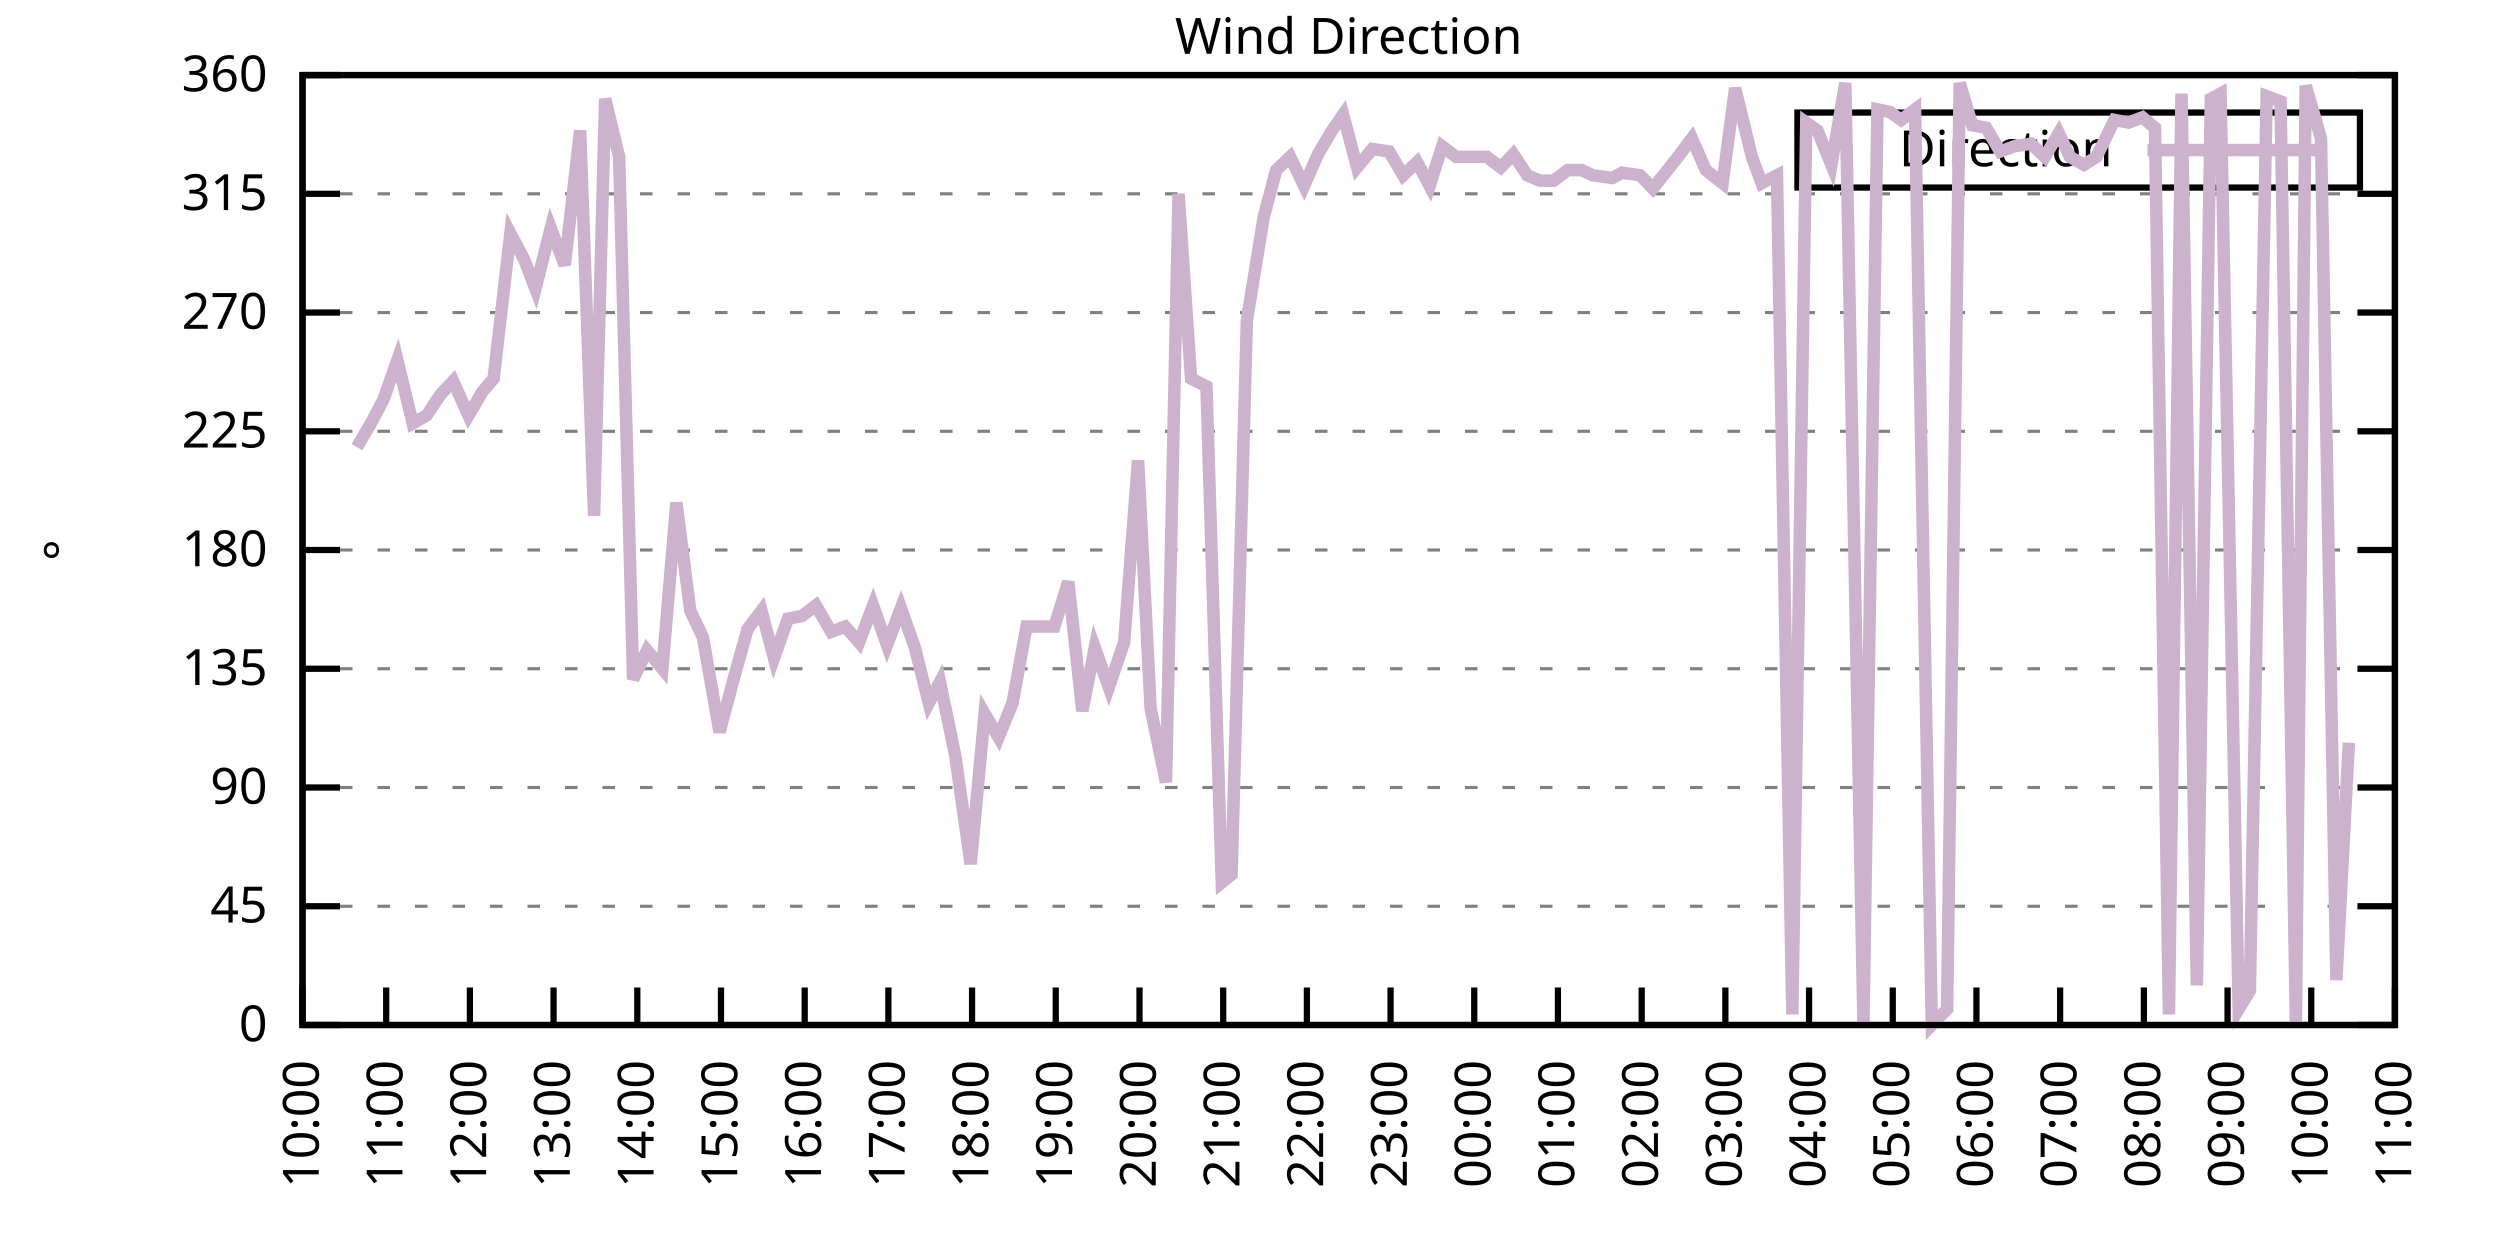
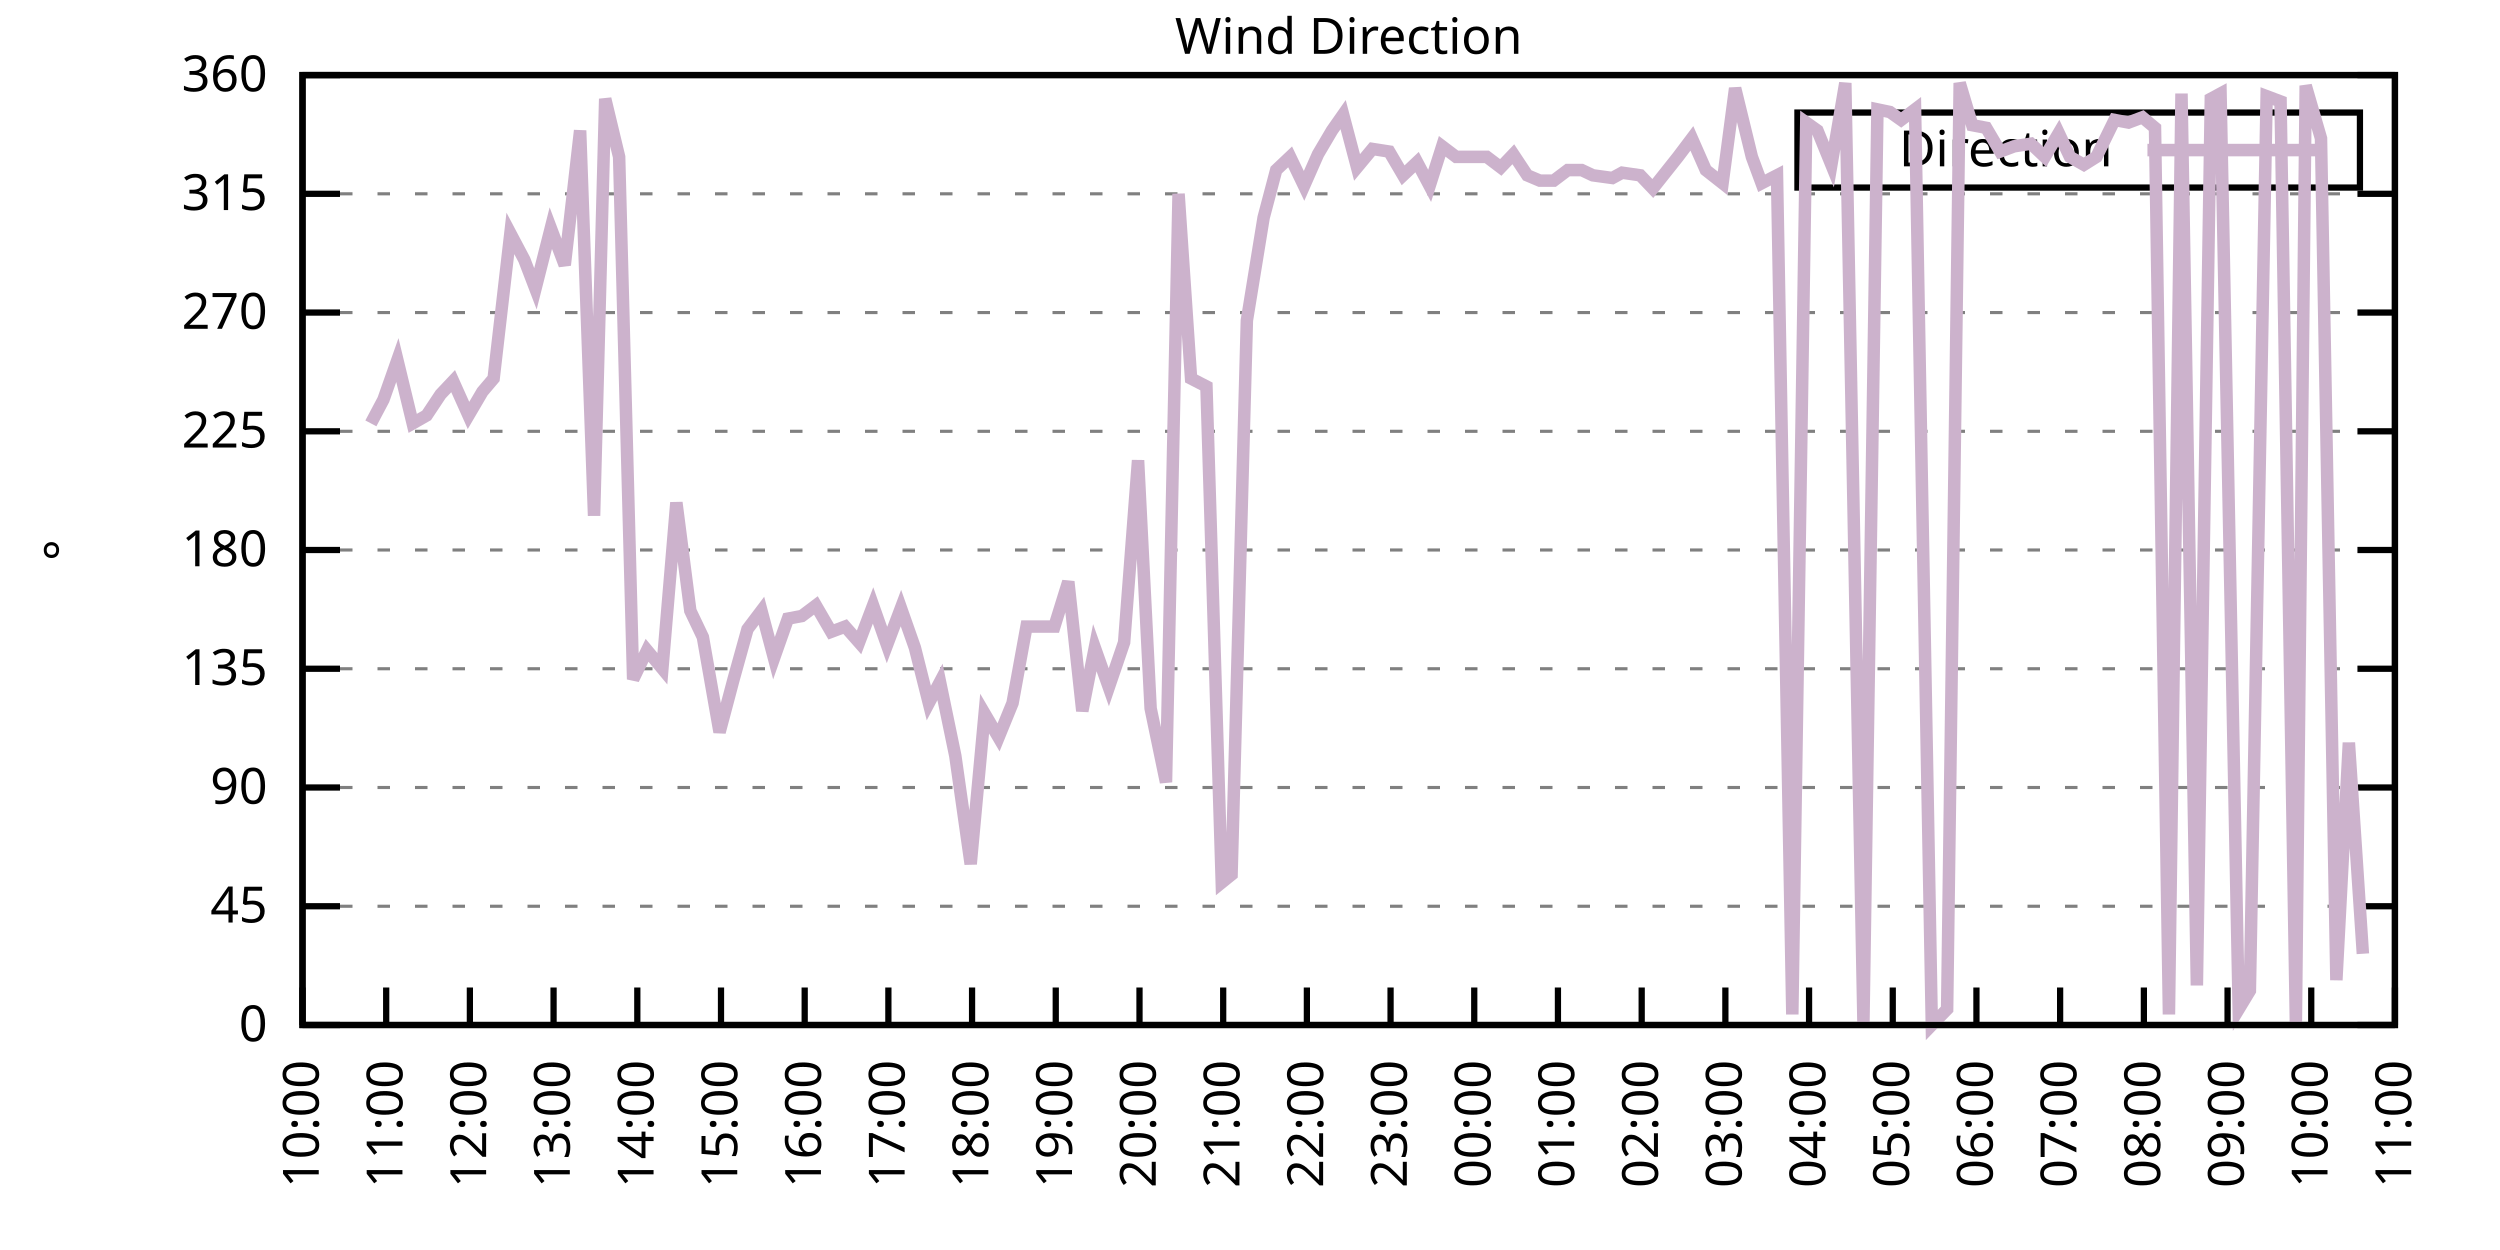
<svg xmlns="http://www.w3.org/2000/svg" xmlns:xlink="http://www.w3.org/1999/xlink" width="400" height="200" viewBox="0 0 400 200">
  <g id="gnuplot_canvas">
    <rect x="0" y="0" width="400" height="200" fill="none" />
    <defs>
      <circle id="gpDot" r="0.5" stroke-width="0.5" stroke="currentColor" />
      <path id="gpPt0" stroke-width="0.333" stroke="currentColor" d="M-1,0 h2 M0,-1 v2" />
      <path id="gpPt1" stroke-width="0.333" stroke="currentColor" d="M-1,-1 L1,1 M1,-1 L-1,1" />
      <path id="gpPt2" stroke-width="0.333" stroke="currentColor" d="M-1,0 L1,0 M0,-1 L0,1 M-1,-1 L1,1 M-1,1 L1,-1" />
      <rect id="gpPt3" stroke-width="0.333" stroke="currentColor" x="-1" y="-1" width="2" height="2" />
      <rect id="gpPt4" stroke-width="0.333" stroke="currentColor" fill="currentColor" x="-1" y="-1" width="2" height="2" />
      <circle id="gpPt5" stroke-width="0.333" stroke="currentColor" cx="0" cy="0" r="1" />
      <use xlink:href="#gpPt5" id="gpPt6" fill="currentColor" stroke="none" />
      <path id="gpPt7" stroke-width="0.333" stroke="currentColor" d="M0,-1.33 L-1.33,0.67 L1.33,0.67 z" />
      <use xlink:href="#gpPt7" id="gpPt8" fill="currentColor" stroke="none" />
      <use xlink:href="#gpPt7" id="gpPt9" stroke="currentColor" transform="rotate(180)" />
      <use xlink:href="#gpPt9" id="gpPt10" fill="currentColor" stroke="none" />
      <use xlink:href="#gpPt3" id="gpPt11" stroke="currentColor" transform="rotate(45)" />
      <use xlink:href="#gpPt11" id="gpPt12" fill="currentColor" stroke="none" />
      <path id="gpPt13" stroke-width="0.333" stroke="currentColor" d="M0,1.330 L1.265,0.411 L0.782,-1.067 L-0.782,-1.076 L-1.265,0.411 z" />
      <use xlink:href="#gpPt13" id="gpPt14" fill="currentColor" stroke="none" />
      <filter id="textbox" filterUnits="objectBoundingBox" x="0" y="0" height="1" width="1">
        <feFlood flood-color="white" flood-opacity="1" result="bgnd" />
        <feComposite in="SourceGraphic" in2="bgnd" operator="atop" />
      </filter>
      <filter id="greybox" filterUnits="objectBoundingBox" x="0" y="0" height="1" width="1">
        <feFlood flood-color="lightgrey" flood-opacity="1" result="grey" />
        <feComposite in="SourceGraphic" in2="grey" operator="atop" />
      </filter>
    </defs>
    <g fill="none" color="white" stroke="currentColor" stroke-width="1.00" stroke-linecap="butt" stroke-linejoin="miter">
</g>
    <g fill="none" color="black" stroke="currentColor" stroke-width="1.00" stroke-linecap="butt" stroke-linejoin="miter">
      <g stroke="none" shape-rendering="crispEdges">
        <polygon fill="rgb(255, 255, 255)" points="48.40,164.00 383.18,164.00 383.18,12.02 48.40,12.02 " />
      </g>
    </g>
    <g fill="none" color="black" stroke="currentColor" stroke-width="1.00" stroke-linecap="butt" stroke-linejoin="miter">
</g>
    <g fill="none" color="black" stroke="black" stroke-width="0.50" stroke-linecap="butt" stroke-linejoin="miter">
</g>
    <g fill="none" color="gray" stroke="currentColor" stroke-width="0.50" stroke-linecap="butt" stroke-linejoin="miter">
      <path stroke="gray" stroke-dasharray="2,4" class="gridline" d="M48.40,164.00 L383.19,164.00  " />
    </g>
    <g fill="none" color="gray" stroke="gray" stroke-width="1.00" stroke-linecap="butt" stroke-linejoin="miter">
</g>
    <g fill="none" color="black" stroke="currentColor" stroke-width="1.00" stroke-linecap="butt" stroke-linejoin="miter">
      <path stroke="black" d="M48.40,164.00 L54.40,164.00 M383.19,164.00 L377.19,164.00  " />
      <g transform="translate(42.80,166.60)" stroke="none" fill="black" font-family="Sans" font-size="8.00" text-anchor="end">
        <text>
          <tspan font-family="Sans"> 0</tspan>
        </text>
      </g>
    </g>
    <g fill="none" color="black" stroke="currentColor" stroke-width="1.00" stroke-linecap="butt" stroke-linejoin="miter">
</g>
    <g fill="none" color="black" stroke="black" stroke-width="0.50" stroke-linecap="butt" stroke-linejoin="miter">
</g>
    <g fill="none" color="gray" stroke="currentColor" stroke-width="0.50" stroke-linecap="butt" stroke-linejoin="miter">
      <path stroke="gray" stroke-dasharray="2,4" class="gridline" d="M48.40,145.00 L383.19,145.00  " />
    </g>
    <g fill="none" color="gray" stroke="gray" stroke-width="1.00" stroke-linecap="butt" stroke-linejoin="miter">
</g>
    <g fill="none" color="black" stroke="currentColor" stroke-width="1.00" stroke-linecap="butt" stroke-linejoin="miter">
      <path stroke="black" d="M48.40,145.00 L54.40,145.00 M383.19,145.00 L377.19,145.00  " />
      <g transform="translate(42.80,147.60)" stroke="none" fill="black" font-family="Sans" font-size="8.00" text-anchor="end">
        <text>
          <tspan font-family="Sans"> 45</tspan>
        </text>
      </g>
    </g>
    <g fill="none" color="black" stroke="currentColor" stroke-width="1.00" stroke-linecap="butt" stroke-linejoin="miter">
</g>
    <g fill="none" color="black" stroke="black" stroke-width="0.50" stroke-linecap="butt" stroke-linejoin="miter">
</g>
    <g fill="none" color="gray" stroke="currentColor" stroke-width="0.50" stroke-linecap="butt" stroke-linejoin="miter">
      <path stroke="gray" stroke-dasharray="2,4" class="gridline" d="M48.40,126.00 L383.19,126.00  " />
    </g>
    <g fill="none" color="gray" stroke="gray" stroke-width="1.00" stroke-linecap="butt" stroke-linejoin="miter">
</g>
    <g fill="none" color="black" stroke="currentColor" stroke-width="1.00" stroke-linecap="butt" stroke-linejoin="miter">
      <path stroke="black" d="M48.40,126.00 L54.40,126.00 M383.19,126.00 L377.19,126.00  " />
      <g transform="translate(42.80,128.60)" stroke="none" fill="black" font-family="Sans" font-size="8.00" text-anchor="end">
        <text>
          <tspan font-family="Sans"> 90</tspan>
        </text>
      </g>
    </g>
    <g fill="none" color="black" stroke="currentColor" stroke-width="1.00" stroke-linecap="butt" stroke-linejoin="miter">
</g>
    <g fill="none" color="black" stroke="black" stroke-width="0.50" stroke-linecap="butt" stroke-linejoin="miter">
</g>
    <g fill="none" color="gray" stroke="currentColor" stroke-width="0.50" stroke-linecap="butt" stroke-linejoin="miter">
      <path stroke="gray" stroke-dasharray="2,4" class="gridline" d="M48.40,107.00 L383.19,107.00  " />
    </g>
    <g fill="none" color="gray" stroke="gray" stroke-width="1.00" stroke-linecap="butt" stroke-linejoin="miter">
</g>
    <g fill="none" color="black" stroke="currentColor" stroke-width="1.00" stroke-linecap="butt" stroke-linejoin="miter">
      <path stroke="black" d="M48.40,107.00 L54.40,107.00 M383.19,107.00 L377.19,107.00  " />
      <g transform="translate(42.80,109.60)" stroke="none" fill="black" font-family="Sans" font-size="8.00" text-anchor="end">
        <text>
          <tspan font-family="Sans"> 135</tspan>
        </text>
      </g>
    </g>
    <g fill="none" color="black" stroke="currentColor" stroke-width="1.00" stroke-linecap="butt" stroke-linejoin="miter">
</g>
    <g fill="none" color="black" stroke="black" stroke-width="0.50" stroke-linecap="butt" stroke-linejoin="miter">
</g>
    <g fill="none" color="gray" stroke="currentColor" stroke-width="0.50" stroke-linecap="butt" stroke-linejoin="miter">
      <path stroke="gray" stroke-dasharray="2,4" class="gridline" d="M48.40,88.00 L383.19,88.00  " />
    </g>
    <g fill="none" color="gray" stroke="gray" stroke-width="1.00" stroke-linecap="butt" stroke-linejoin="miter">
</g>
    <g fill="none" color="black" stroke="currentColor" stroke-width="1.00" stroke-linecap="butt" stroke-linejoin="miter">
      <path stroke="black" d="M48.40,88.00 L54.40,88.00 M383.19,88.00 L377.19,88.00  " />
      <g transform="translate(42.80,90.60)" stroke="none" fill="black" font-family="Sans" font-size="8.00" text-anchor="end">
        <text>
          <tspan font-family="Sans"> 180</tspan>
        </text>
      </g>
    </g>
    <g fill="none" color="black" stroke="currentColor" stroke-width="1.00" stroke-linecap="butt" stroke-linejoin="miter">
</g>
    <g fill="none" color="black" stroke="black" stroke-width="0.50" stroke-linecap="butt" stroke-linejoin="miter">
</g>
    <g fill="none" color="gray" stroke="currentColor" stroke-width="0.50" stroke-linecap="butt" stroke-linejoin="miter">
      <path stroke="gray" stroke-dasharray="2,4" class="gridline" d="M48.40,69.01 L383.19,69.01  " />
    </g>
    <g fill="none" color="gray" stroke="gray" stroke-width="1.00" stroke-linecap="butt" stroke-linejoin="miter">
</g>
    <g fill="none" color="black" stroke="currentColor" stroke-width="1.00" stroke-linecap="butt" stroke-linejoin="miter">
      <path stroke="black" d="M48.40,69.01 L54.40,69.01 M383.19,69.01 L377.19,69.01  " />
      <g transform="translate(42.80,71.61)" stroke="none" fill="black" font-family="Sans" font-size="8.00" text-anchor="end">
        <text>
          <tspan font-family="Sans"> 225</tspan>
        </text>
      </g>
    </g>
    <g fill="none" color="black" stroke="currentColor" stroke-width="1.00" stroke-linecap="butt" stroke-linejoin="miter">
</g>
    <g fill="none" color="black" stroke="black" stroke-width="0.50" stroke-linecap="butt" stroke-linejoin="miter">
</g>
    <g fill="none" color="gray" stroke="currentColor" stroke-width="0.50" stroke-linecap="butt" stroke-linejoin="miter">
      <path stroke="gray" stroke-dasharray="2,4" class="gridline" d="M48.40,50.01 L383.19,50.01  " />
    </g>
    <g fill="none" color="gray" stroke="gray" stroke-width="1.00" stroke-linecap="butt" stroke-linejoin="miter">
</g>
    <g fill="none" color="black" stroke="currentColor" stroke-width="1.00" stroke-linecap="butt" stroke-linejoin="miter">
      <path stroke="black" d="M48.40,50.01 L54.40,50.01 M383.19,50.01 L377.19,50.01  " />
      <g transform="translate(42.80,52.61)" stroke="none" fill="black" font-family="Sans" font-size="8.00" text-anchor="end">
        <text>
          <tspan font-family="Sans"> 270</tspan>
        </text>
      </g>
    </g>
    <g fill="none" color="black" stroke="currentColor" stroke-width="1.00" stroke-linecap="butt" stroke-linejoin="miter">
</g>
    <g fill="none" color="black" stroke="black" stroke-width="0.50" stroke-linecap="butt" stroke-linejoin="miter">
</g>
    <g fill="none" color="gray" stroke="currentColor" stroke-width="0.50" stroke-linecap="butt" stroke-linejoin="miter">
      <path stroke="gray" stroke-dasharray="2,4" class="gridline" d="M48.40,31.01 L383.19,31.01  " />
    </g>
    <g fill="none" color="gray" stroke="gray" stroke-width="1.00" stroke-linecap="butt" stroke-linejoin="miter">
</g>
    <g fill="none" color="black" stroke="currentColor" stroke-width="1.00" stroke-linecap="butt" stroke-linejoin="miter">
      <path stroke="black" d="M48.40,31.01 L54.40,31.01 M383.19,31.01 L377.19,31.01  " />
      <g transform="translate(42.80,33.61)" stroke="none" fill="black" font-family="Sans" font-size="8.00" text-anchor="end">
        <text>
          <tspan font-family="Sans"> 315</tspan>
        </text>
      </g>
    </g>
    <g fill="none" color="black" stroke="currentColor" stroke-width="1.00" stroke-linecap="butt" stroke-linejoin="miter">
</g>
    <g fill="none" color="black" stroke="black" stroke-width="0.50" stroke-linecap="butt" stroke-linejoin="miter">
</g>
    <g fill="none" color="gray" stroke="currentColor" stroke-width="0.50" stroke-linecap="butt" stroke-linejoin="miter">
      <path stroke="gray" stroke-dasharray="2,4" class="gridline" d="M48.40,12.01 L383.19,12.01  " />
    </g>
    <g fill="none" color="gray" stroke="gray" stroke-width="1.00" stroke-linecap="butt" stroke-linejoin="miter">
</g>
    <g fill="none" color="black" stroke="currentColor" stroke-width="1.00" stroke-linecap="butt" stroke-linejoin="miter">
      <path stroke="black" d="M48.40,12.01 L54.40,12.01 M383.19,12.01 L377.19,12.01  " />
      <g transform="translate(42.80,14.61)" stroke="none" fill="black" font-family="Sans" font-size="8.00" text-anchor="end">
        <text>
          <tspan font-family="Sans"> 360</tspan>
        </text>
      </g>
    </g>
    <g fill="none" color="black" stroke="currentColor" stroke-width="1.00" stroke-linecap="butt" stroke-linejoin="miter">
      <path stroke="black" d="M48.40,164.00 L48.40,158.00  " />
      <g transform="translate(51.00,169.60) rotate(270.00)" stroke="none" fill="black" font-family="Sans" font-size="8.00" text-anchor="end">
        <text>
          <tspan font-family="Sans">10:00</tspan>
        </text>
      </g>
    </g>
    <g fill="none" color="black" stroke="currentColor" stroke-width="1.00" stroke-linecap="butt" stroke-linejoin="miter">
      <path stroke="black" d="M61.79,164.00 L61.79,158.00  " />
      <g transform="translate(64.39,169.60) rotate(270.00)" stroke="none" fill="black" font-family="Sans" font-size="8.00" text-anchor="end">
        <text>
          <tspan font-family="Sans">11:00</tspan>
        </text>
      </g>
    </g>
    <g fill="none" color="black" stroke="currentColor" stroke-width="1.00" stroke-linecap="butt" stroke-linejoin="miter">
      <path stroke="black" d="M75.18,164.00 L75.18,158.00  " />
      <g transform="translate(77.78,169.60) rotate(270.00)" stroke="none" fill="black" font-family="Sans" font-size="8.00" text-anchor="end">
        <text>
          <tspan font-family="Sans">12:00</tspan>
        </text>
      </g>
    </g>
    <g fill="none" color="black" stroke="currentColor" stroke-width="1.00" stroke-linecap="butt" stroke-linejoin="miter">
      <path stroke="black" d="M88.57,164.00 L88.57,158.00  " />
      <g transform="translate(91.17,169.60) rotate(270.00)" stroke="none" fill="black" font-family="Sans" font-size="8.00" text-anchor="end">
        <text>
          <tspan font-family="Sans">13:00</tspan>
        </text>
      </g>
    </g>
    <g fill="none" color="black" stroke="currentColor" stroke-width="1.00" stroke-linecap="butt" stroke-linejoin="miter">
      <path stroke="black" d="M101.97,164.00 L101.97,158.00  " />
      <g transform="translate(104.57,169.60) rotate(270.00)" stroke="none" fill="black" font-family="Sans" font-size="8.00" text-anchor="end">
        <text>
          <tspan font-family="Sans">14:00</tspan>
        </text>
      </g>
    </g>
    <g fill="none" color="black" stroke="currentColor" stroke-width="1.00" stroke-linecap="butt" stroke-linejoin="miter">
      <path stroke="black" d="M115.36,164.00 L115.36,158.00  " />
      <g transform="translate(117.96,169.60) rotate(270.00)" stroke="none" fill="black" font-family="Sans" font-size="8.00" text-anchor="end">
        <text>
          <tspan font-family="Sans">15:00</tspan>
        </text>
      </g>
    </g>
    <g fill="none" color="black" stroke="currentColor" stroke-width="1.00" stroke-linecap="butt" stroke-linejoin="miter">
      <path stroke="black" d="M128.75,164.00 L128.75,158.00  " />
      <g transform="translate(131.35,169.60) rotate(270.00)" stroke="none" fill="black" font-family="Sans" font-size="8.00" text-anchor="end">
        <text>
          <tspan font-family="Sans">16:00</tspan>
        </text>
      </g>
    </g>
    <g fill="none" color="black" stroke="currentColor" stroke-width="1.00" stroke-linecap="butt" stroke-linejoin="miter">
      <path stroke="black" d="M142.14,164.00 L142.14,158.00  " />
      <g transform="translate(144.74,169.60) rotate(270.00)" stroke="none" fill="black" font-family="Sans" font-size="8.00" text-anchor="end">
        <text>
          <tspan font-family="Sans">17:00</tspan>
        </text>
      </g>
    </g>
    <g fill="none" color="black" stroke="currentColor" stroke-width="1.00" stroke-linecap="butt" stroke-linejoin="miter">
      <path stroke="black" d="M155.53,164.00 L155.53,158.00  " />
      <g transform="translate(158.13,169.60) rotate(270.00)" stroke="none" fill="black" font-family="Sans" font-size="8.00" text-anchor="end">
        <text>
          <tspan font-family="Sans">18:00</tspan>
        </text>
      </g>
    </g>
    <g fill="none" color="black" stroke="currentColor" stroke-width="1.00" stroke-linecap="butt" stroke-linejoin="miter">
      <path stroke="black" d="M168.92,164.00 L168.92,158.00  " />
      <g transform="translate(171.52,169.60) rotate(270.00)" stroke="none" fill="black" font-family="Sans" font-size="8.00" text-anchor="end">
        <text>
          <tspan font-family="Sans">19:00</tspan>
        </text>
      </g>
    </g>
    <g fill="none" color="black" stroke="currentColor" stroke-width="1.00" stroke-linecap="butt" stroke-linejoin="miter">
      <path stroke="black" d="M182.32,164.00 L182.32,158.00  " />
      <g transform="translate(184.92,169.60) rotate(270.00)" stroke="none" fill="black" font-family="Sans" font-size="8.00" text-anchor="end">
        <text>
          <tspan font-family="Sans">20:00</tspan>
        </text>
      </g>
    </g>
    <g fill="none" color="black" stroke="currentColor" stroke-width="1.00" stroke-linecap="butt" stroke-linejoin="miter">
      <path stroke="black" d="M195.71,164.00 L195.71,158.00  " />
      <g transform="translate(198.31,169.60) rotate(270.00)" stroke="none" fill="black" font-family="Sans" font-size="8.00" text-anchor="end">
        <text>
          <tspan font-family="Sans">21:00</tspan>
        </text>
      </g>
    </g>
    <g fill="none" color="black" stroke="currentColor" stroke-width="1.00" stroke-linecap="butt" stroke-linejoin="miter">
      <path stroke="black" d="M209.10,164.00 L209.10,158.00  " />
      <g transform="translate(211.70,169.60) rotate(270.00)" stroke="none" fill="black" font-family="Sans" font-size="8.00" text-anchor="end">
        <text>
          <tspan font-family="Sans">22:00</tspan>
        </text>
      </g>
    </g>
    <g fill="none" color="black" stroke="currentColor" stroke-width="1.00" stroke-linecap="butt" stroke-linejoin="miter">
      <path stroke="black" d="M222.49,164.00 L222.49,158.00  " />
      <g transform="translate(225.09,169.60) rotate(270.00)" stroke="none" fill="black" font-family="Sans" font-size="8.00" text-anchor="end">
        <text>
          <tspan font-family="Sans">23:00</tspan>
        </text>
      </g>
    </g>
    <g fill="none" color="black" stroke="currentColor" stroke-width="1.00" stroke-linecap="butt" stroke-linejoin="miter">
      <path stroke="black" d="M235.88,164.00 L235.88,158.00  " />
      <g transform="translate(238.48,169.60) rotate(270.00)" stroke="none" fill="black" font-family="Sans" font-size="8.00" text-anchor="end">
        <text>
          <tspan font-family="Sans">00:00</tspan>
        </text>
      </g>
    </g>
    <g fill="none" color="black" stroke="currentColor" stroke-width="1.00" stroke-linecap="butt" stroke-linejoin="miter">
      <path stroke="black" d="M249.27,164.00 L249.27,158.00  " />
      <g transform="translate(251.87,169.60) rotate(270.00)" stroke="none" fill="black" font-family="Sans" font-size="8.00" text-anchor="end">
        <text>
          <tspan font-family="Sans">01:00</tspan>
        </text>
      </g>
    </g>
    <g fill="none" color="black" stroke="currentColor" stroke-width="1.00" stroke-linecap="butt" stroke-linejoin="miter">
      <path stroke="black" d="M262.67,164.00 L262.67,158.00  " />
      <g transform="translate(265.27,169.60) rotate(270.00)" stroke="none" fill="black" font-family="Sans" font-size="8.00" text-anchor="end">
        <text>
          <tspan font-family="Sans">02:00</tspan>
        </text>
      </g>
    </g>
    <g fill="none" color="black" stroke="currentColor" stroke-width="1.00" stroke-linecap="butt" stroke-linejoin="miter">
      <path stroke="black" d="M276.06,164.00 L276.06,158.00  " />
      <g transform="translate(278.66,169.60) rotate(270.00)" stroke="none" fill="black" font-family="Sans" font-size="8.00" text-anchor="end">
        <text>
          <tspan font-family="Sans">03:00</tspan>
        </text>
      </g>
    </g>
    <g fill="none" color="black" stroke="currentColor" stroke-width="1.00" stroke-linecap="butt" stroke-linejoin="miter">
      <path stroke="black" d="M289.45,164.00 L289.45,158.00  " />
      <g transform="translate(292.05,169.60) rotate(270.00)" stroke="none" fill="black" font-family="Sans" font-size="8.00" text-anchor="end">
        <text>
          <tspan font-family="Sans">04:00</tspan>
        </text>
      </g>
    </g>
    <g fill="none" color="black" stroke="currentColor" stroke-width="1.00" stroke-linecap="butt" stroke-linejoin="miter">
      <path stroke="black" d="M302.84,164.00 L302.84,158.00  " />
      <g transform="translate(305.44,169.60) rotate(270.00)" stroke="none" fill="black" font-family="Sans" font-size="8.00" text-anchor="end">
        <text>
          <tspan font-family="Sans">05:00</tspan>
        </text>
      </g>
    </g>
    <g fill="none" color="black" stroke="currentColor" stroke-width="1.00" stroke-linecap="butt" stroke-linejoin="miter">
      <path stroke="black" d="M316.23,164.00 L316.23,158.00  " />
      <g transform="translate(318.83,169.60) rotate(270.00)" stroke="none" fill="black" font-family="Sans" font-size="8.00" text-anchor="end">
        <text>
          <tspan font-family="Sans">06:00</tspan>
        </text>
      </g>
    </g>
    <g fill="none" color="black" stroke="currentColor" stroke-width="1.00" stroke-linecap="butt" stroke-linejoin="miter">
      <path stroke="black" d="M329.62,164.00 L329.62,158.00  " />
      <g transform="translate(332.22,169.60) rotate(270.00)" stroke="none" fill="black" font-family="Sans" font-size="8.00" text-anchor="end">
        <text>
          <tspan font-family="Sans">07:00</tspan>
        </text>
      </g>
    </g>
    <g fill="none" color="black" stroke="currentColor" stroke-width="1.00" stroke-linecap="butt" stroke-linejoin="miter">
      <path stroke="black" d="M343.02,164.00 L343.02,158.00  " />
      <g transform="translate(345.62,169.60) rotate(270.00)" stroke="none" fill="black" font-family="Sans" font-size="8.00" text-anchor="end">
        <text>
          <tspan font-family="Sans">08:00</tspan>
        </text>
      </g>
    </g>
    <g fill="none" color="black" stroke="currentColor" stroke-width="1.00" stroke-linecap="butt" stroke-linejoin="miter">
      <path stroke="black" d="M356.41,164.00 L356.41,158.00  " />
      <g transform="translate(359.01,169.60) rotate(270.00)" stroke="none" fill="black" font-family="Sans" font-size="8.00" text-anchor="end">
        <text>
          <tspan font-family="Sans">09:00</tspan>
        </text>
      </g>
    </g>
    <g fill="none" color="black" stroke="currentColor" stroke-width="1.00" stroke-linecap="butt" stroke-linejoin="miter">
      <path stroke="black" d="M369.80,164.00 L369.80,158.00  " />
      <g transform="translate(372.40,169.60) rotate(270.00)" stroke="none" fill="black" font-family="Sans" font-size="8.00" text-anchor="end">
        <text>
          <tspan font-family="Sans">10:00</tspan>
        </text>
      </g>
    </g>
    <g fill="none" color="black" stroke="currentColor" stroke-width="1.00" stroke-linecap="butt" stroke-linejoin="miter">
      <path stroke="black" d="M383.19,164.00 L383.19,158.00  " />
      <g transform="translate(385.79,169.60) rotate(270.00)" stroke="none" fill="black" font-family="Sans" font-size="8.00" text-anchor="end">
        <text>
          <tspan font-family="Sans">11:00</tspan>
        </text>
      </g>
    </g>
    <g fill="none" color="black" stroke="currentColor" stroke-width="1.00" stroke-linecap="butt" stroke-linejoin="miter">
</g>
    <g fill="none" color="black" stroke="currentColor" stroke-width="1.00" stroke-linecap="butt" stroke-linejoin="miter">
      <path stroke="black" d="M48.40,12.01 L48.40,164.00 L383.19,164.00 L383.19,12.01 L48.40,12.01 Z  " />
    </g>
    <g fill="none" color="black" stroke="currentColor" stroke-width="1.00" stroke-linecap="butt" stroke-linejoin="miter">
</g>
    <g fill="none" color="black" stroke="currentColor" stroke-width="1.00" stroke-linecap="butt" stroke-linejoin="miter">
      <path stroke="black" d="M287.59,30.01 L287.59,18.01 L377.59,18.01 L377.59,30.01 L287.59,30.01 Z  " />
    </g>
    <g id="Wind_direction_plot_1">
      <g fill="none" color="white" stroke="black" stroke-width="2.00" stroke-linecap="butt" stroke-linejoin="miter">
</g>
      <g fill="none" color="black" stroke="currentColor" stroke-width="2.00" stroke-linecap="butt" stroke-linejoin="miter">
        <g transform="translate(337.99,26.61)" stroke="none" fill="black" font-family="Sans" font-size="8.00" text-anchor="end">
          <text>
            <tspan font-family="Sans">Direction</tspan>
          </text>
        </g>
      </g>
      <g fill="none" color="black" stroke="currentColor" stroke-width="2.00" stroke-linecap="butt" stroke-linejoin="miter">
-         <path stroke="rgb(204, 178, 204)" d="M343.59,24.01 L371.99,24.01 M57.10,71.54 L59.34,67.74 L61.35,63.94 L63.58,57.61 L66.03,67.74 L68.26,66.47   L70.50,63.10 L72.50,60.98 L74.96,66.47 L77.19,62.67 L78.98,60.56 L81.66,37.34 L83.89,41.56 L85.67,46.21   L88.13,36.50 L90.36,42.41 L92.82,20.88 L95.05,82.52 L96.83,15.81 L99.06,25.10 L101.30,108.69 L103.53,104.05   L105.98,107.00 L108.22,80.41 L110.45,97.72 L112.46,101.94 L115.13,117.14 L117.37,108.69 L119.60,100.67 L121.83,97.72   L123.84,105.31 L126.07,98.98 L128.30,98.56 L130.54,96.87 L132.99,101.09 L135.22,100.25 L137.45,102.78 L139.69,96.87   L141.92,103.20 L144.15,97.29 L146.38,103.63 L148.61,112.49 L150.40,109.11 L152.85,120.94 L155.31,138.25 L157.54,114.18   L159.77,117.98 L162.01,112.49 L164.24,100.25 L166.02,100.25 L168.70,100.25 L170.93,93.07 L173.17,113.76 L175.17,103.63   L177.41,109.96 L179.86,102.78 L182.09,73.65 L184.10,113.34 L186.56,125.16 L188.57,31.01 L190.57,60.56 L193.03,61.83   L195.48,141.20 L197.05,139.93 L199.50,51.27 L202.18,34.81 L204.19,27.21 L206.42,25.10 L208.65,29.74 L210.88,24.68   L213.12,20.88 L214.90,18.34 L217.13,26.79 L219.59,23.83 L222.27,24.25 L224.50,28.05 L226.73,25.94 L228.74,29.74   L230.75,23.41 L232.98,25.10 L237.89,25.10 L240.12,26.79 L242.13,24.68 L244.36,28.05 L246.37,28.90 L248.60,28.90   L250.84,27.21 L253.07,27.21 L254.85,28.05 L257.98,28.48 L259.54,27.63 L262.44,28.05 L264.45,30.16 L266.46,27.63   L268.47,25.10 L270.70,22.14 L272.93,27.21 L275.61,29.32 L277.62,14.12 L280.30,25.10 L281.86,29.32 L284.32,28.05   L286.77,162.31 L289.00,19.61 L290.79,20.88 L293.02,26.36 L295.25,13.28 L298.15,163.58 L300.39,17.50 L302.39,17.92   L304.18,19.19 L306.41,17.50 L309.09,164.00 L311.54,161.47 L313.55,13.28 L315.56,20.03 L317.79,20.45 L320.03,24.25   L322.26,23.41 L324.94,22.99 L327.17,25.10 L329.40,21.30 L331.19,25.10 L333.42,26.36 L335.43,25.10 L338.33,19.19   L340.56,19.61 L342.79,18.77 L344.80,20.45 L347.03,162.31 L349.04,14.97 L351.50,157.67 L353.73,15.81 L355.29,14.97   L358.19,161.47 L359.98,158.51 L362.66,15.39 L364.89,16.23 L367.34,163.58 L368.91,13.70 L371.36,22.14 L373.82,156.82   L375.82,118.83  " />
+         <path stroke="rgb(204, 178, 204)" d="M343.59,24.01 L371.99,24.01 M59.34,67.74 L61.35,63.94 L63.58,57.61 L66.03,67.74 L68.26,66.47 L70.50,63.10   L72.50,60.98 L74.96,66.47 L77.19,62.67 L78.98,60.56 L81.66,37.34 L83.89,41.56 L85.67,46.21 L88.13,36.50   L90.36,42.41 L92.82,20.88 L95.05,82.52 L96.83,15.81 L99.06,25.10 L101.30,108.69 L103.53,104.05 L105.98,107.00   L108.22,80.41 L110.45,97.72 L112.46,101.94 L115.13,117.14 L117.37,108.69 L119.60,100.67 L121.83,97.72 L123.84,105.31   L126.07,98.98 L128.30,98.56 L130.54,96.87 L132.99,101.09 L135.22,100.25 L137.45,102.78 L139.69,96.87 L141.92,103.20   L144.15,97.29 L146.38,103.63 L148.61,112.49 L150.40,109.11 L152.85,120.94 L155.31,138.25 L157.54,114.18 L159.77,117.98   L162.01,112.49 L164.24,100.25 L166.02,100.25 L168.70,100.25 L170.93,93.07 L173.17,113.76 L175.17,103.63 L177.41,109.96   L179.86,102.78 L182.09,73.65 L184.10,113.34 L186.56,125.16 L188.57,31.01 L190.57,60.56 L193.03,61.83 L195.48,141.20   L197.05,139.93 L199.50,51.27 L202.18,34.81 L204.19,27.21 L206.42,25.10 L208.65,29.74 L210.88,24.68 L213.12,20.88   L214.90,18.34 L217.13,26.79 L219.59,23.83 L222.27,24.25 L224.50,28.05 L226.73,25.94 L228.74,29.74 L230.75,23.41   L232.98,25.10 L237.89,25.10 L240.12,26.79 L242.13,24.68 L244.36,28.05 L246.37,28.90 L248.60,28.90 L250.84,27.21   L253.07,27.21 L254.85,28.05 L257.98,28.48 L259.54,27.63 L262.44,28.05 L264.45,30.16 L266.46,27.63 L268.47,25.10   L270.70,22.14 L272.93,27.21 L275.61,29.32 L277.62,14.12 L280.30,25.10 L281.86,29.32 L284.32,28.05 L286.77,162.31   L289.00,19.61 L290.79,20.88 L293.02,26.36 L295.25,13.28 L298.15,163.58 L300.39,17.50 L302.39,17.92 L304.18,19.19   L306.41,17.50 L309.09,164.00 L311.54,161.47 L313.55,13.28 L315.56,20.03 L317.79,20.45 L320.03,24.25 L322.26,23.41   L324.94,22.99 L327.17,25.10 L329.40,21.30 L331.19,25.10 L333.42,26.36 L335.43,25.10 L338.33,19.19 L340.56,19.61   L342.79,18.77 L344.80,20.45 L347.03,162.31 L349.04,14.97 L351.50,157.67 L353.73,15.81 L355.29,14.97 L358.19,161.47   L359.98,158.51 L362.66,15.39 L364.89,16.23 L367.34,163.58 L368.91,13.70 L371.36,22.14 L373.82,156.82 L375.82,118.83   L378.06,152.60  " />
      </g>
    </g>
    <g fill="none" color="black" stroke="currentColor" stroke-width="2.00" stroke-linecap="butt" stroke-linejoin="miter">
</g>
    <g fill="none" color="black" stroke="black" stroke-width="1.00" stroke-linecap="butt" stroke-linejoin="miter">
</g>
    <g fill="none" color="black" stroke="currentColor" stroke-width="1.00" stroke-linecap="butt" stroke-linejoin="miter">
      <path stroke="black" d="M48.40,12.01 L48.40,164.00 L383.19,164.00 L383.19,12.01 L48.40,12.01 Z  " />
      <g transform="translate(12.80,88.01) rotate(270.00)" stroke="none" fill="black" font-family="Sans" font-size="8.00" text-anchor="middle">
        <text>
          <tspan font-family="Sans">°</tspan>
        </text>
      </g>
    </g>
    <g fill="none" color="black" stroke="currentColor" stroke-width="1.00" stroke-linecap="butt" stroke-linejoin="miter">
</g>
    <g fill="none" color="black" stroke="currentColor" stroke-width="1.00" stroke-linecap="butt" stroke-linejoin="miter">
      <g transform="translate(215.79,8.61)" stroke="none" fill="black" font-family="Sans" font-size="8.00" text-anchor="middle">
        <text>
          <tspan font-family="Sans">Wind Direction</tspan>
        </text>
      </g>
    </g>
    <g fill="none" color="black" stroke="currentColor" stroke-width="1.00" stroke-linecap="butt" stroke-linejoin="miter">
</g>
  </g>
</svg>
